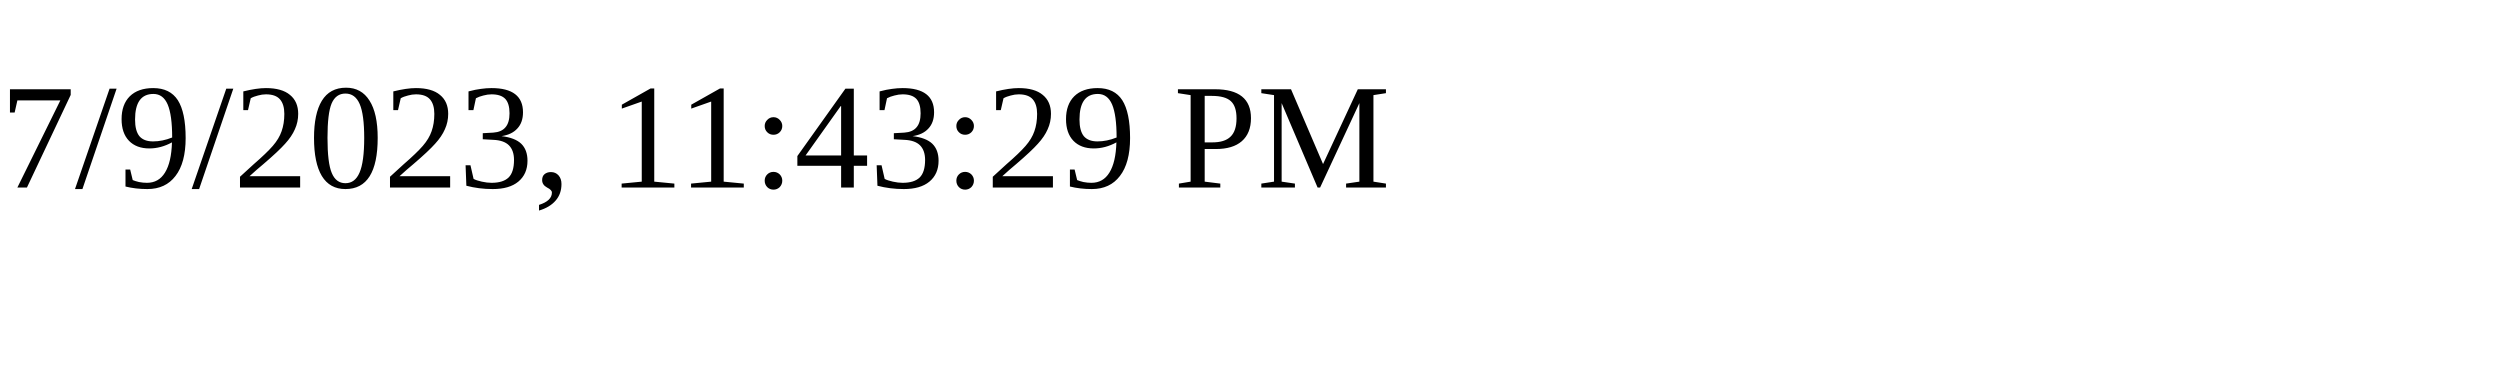
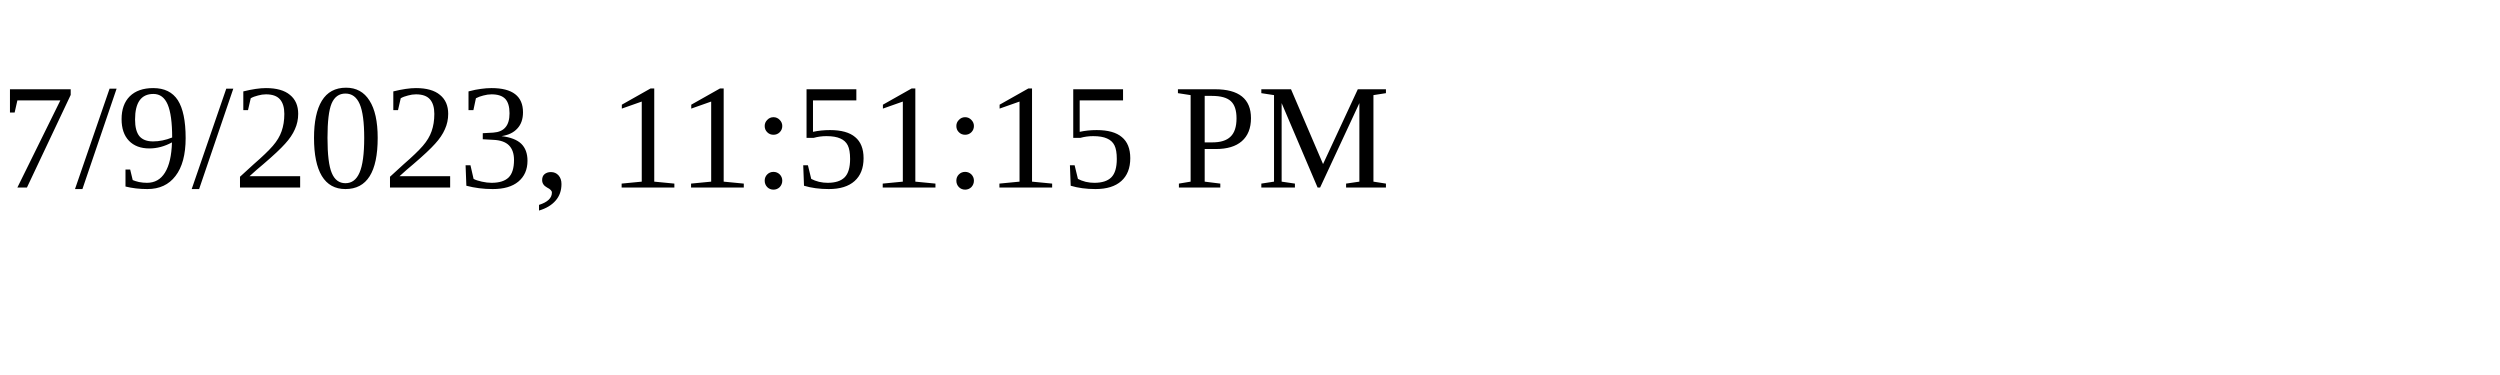
<svg xmlns="http://www.w3.org/2000/svg" height="30" width="200">
-   <text x="0" y="15">7/9/2023, 11:43:29 PM</text>
+   <text x="0" y="15">7/9/2023, 11:51:15 PM</text>
</svg>
